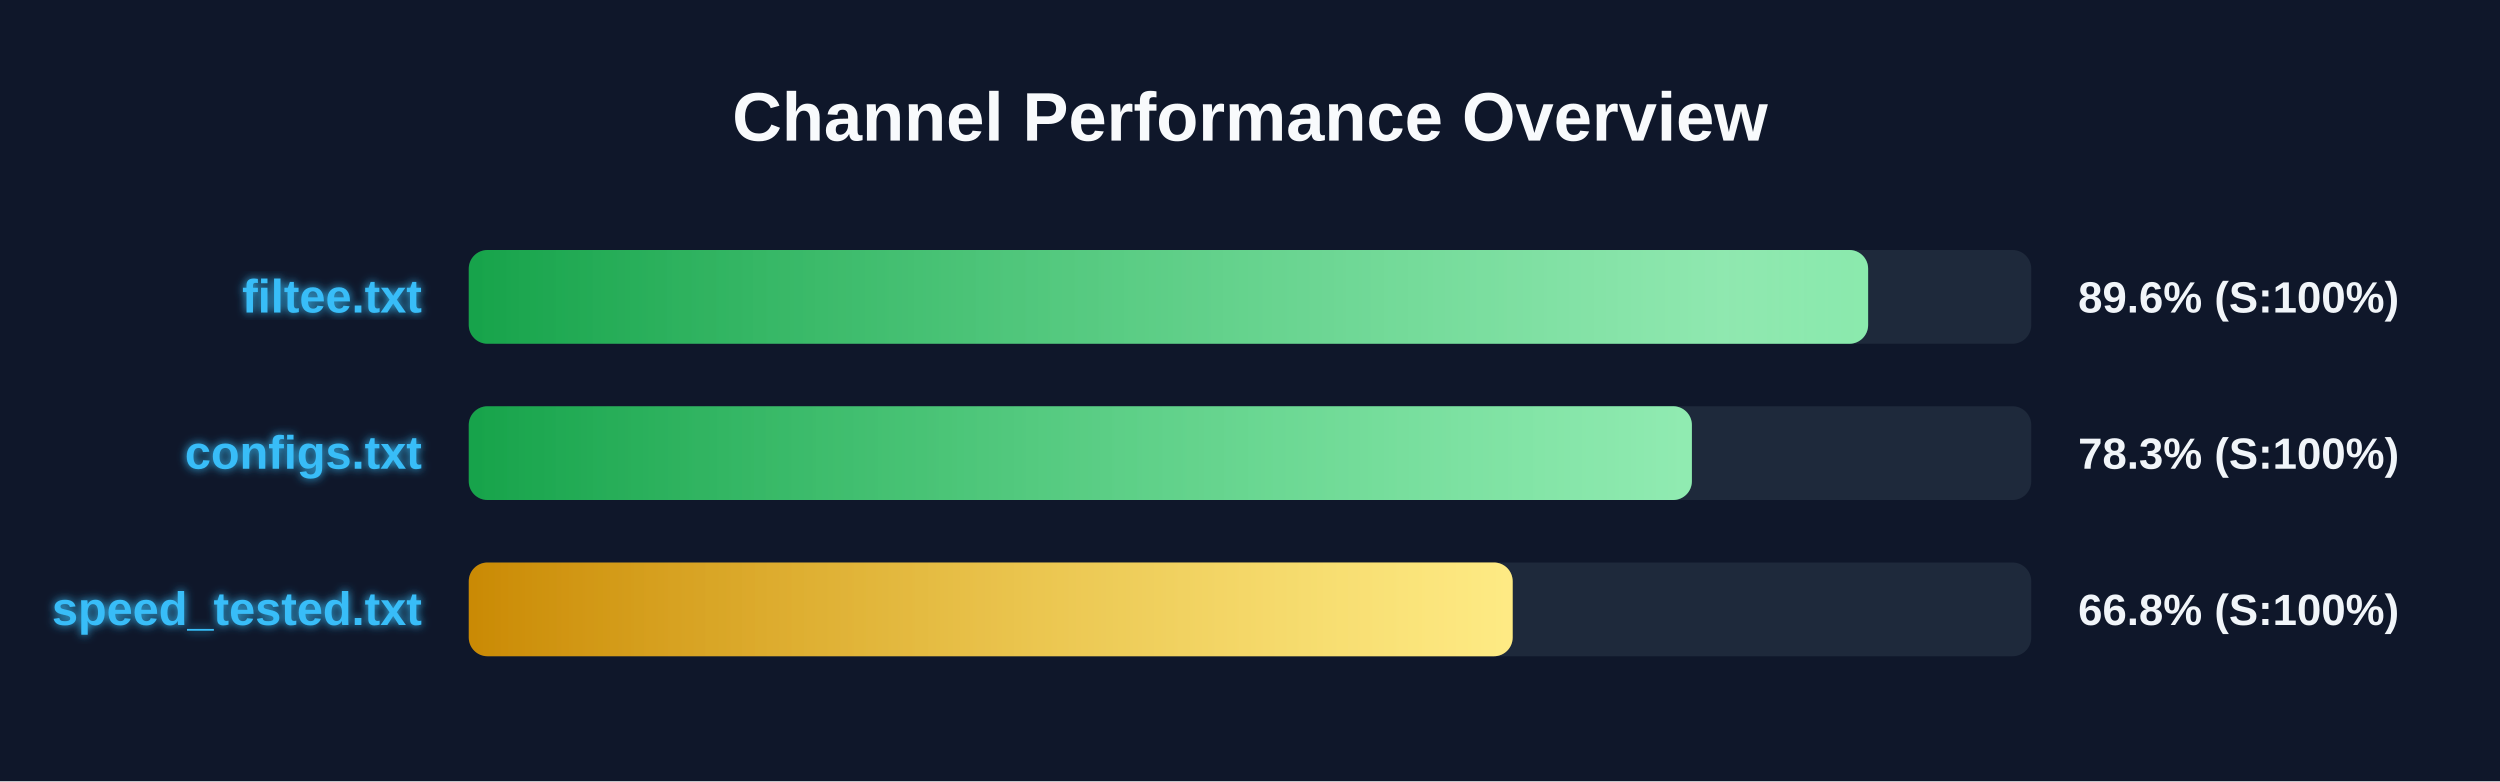
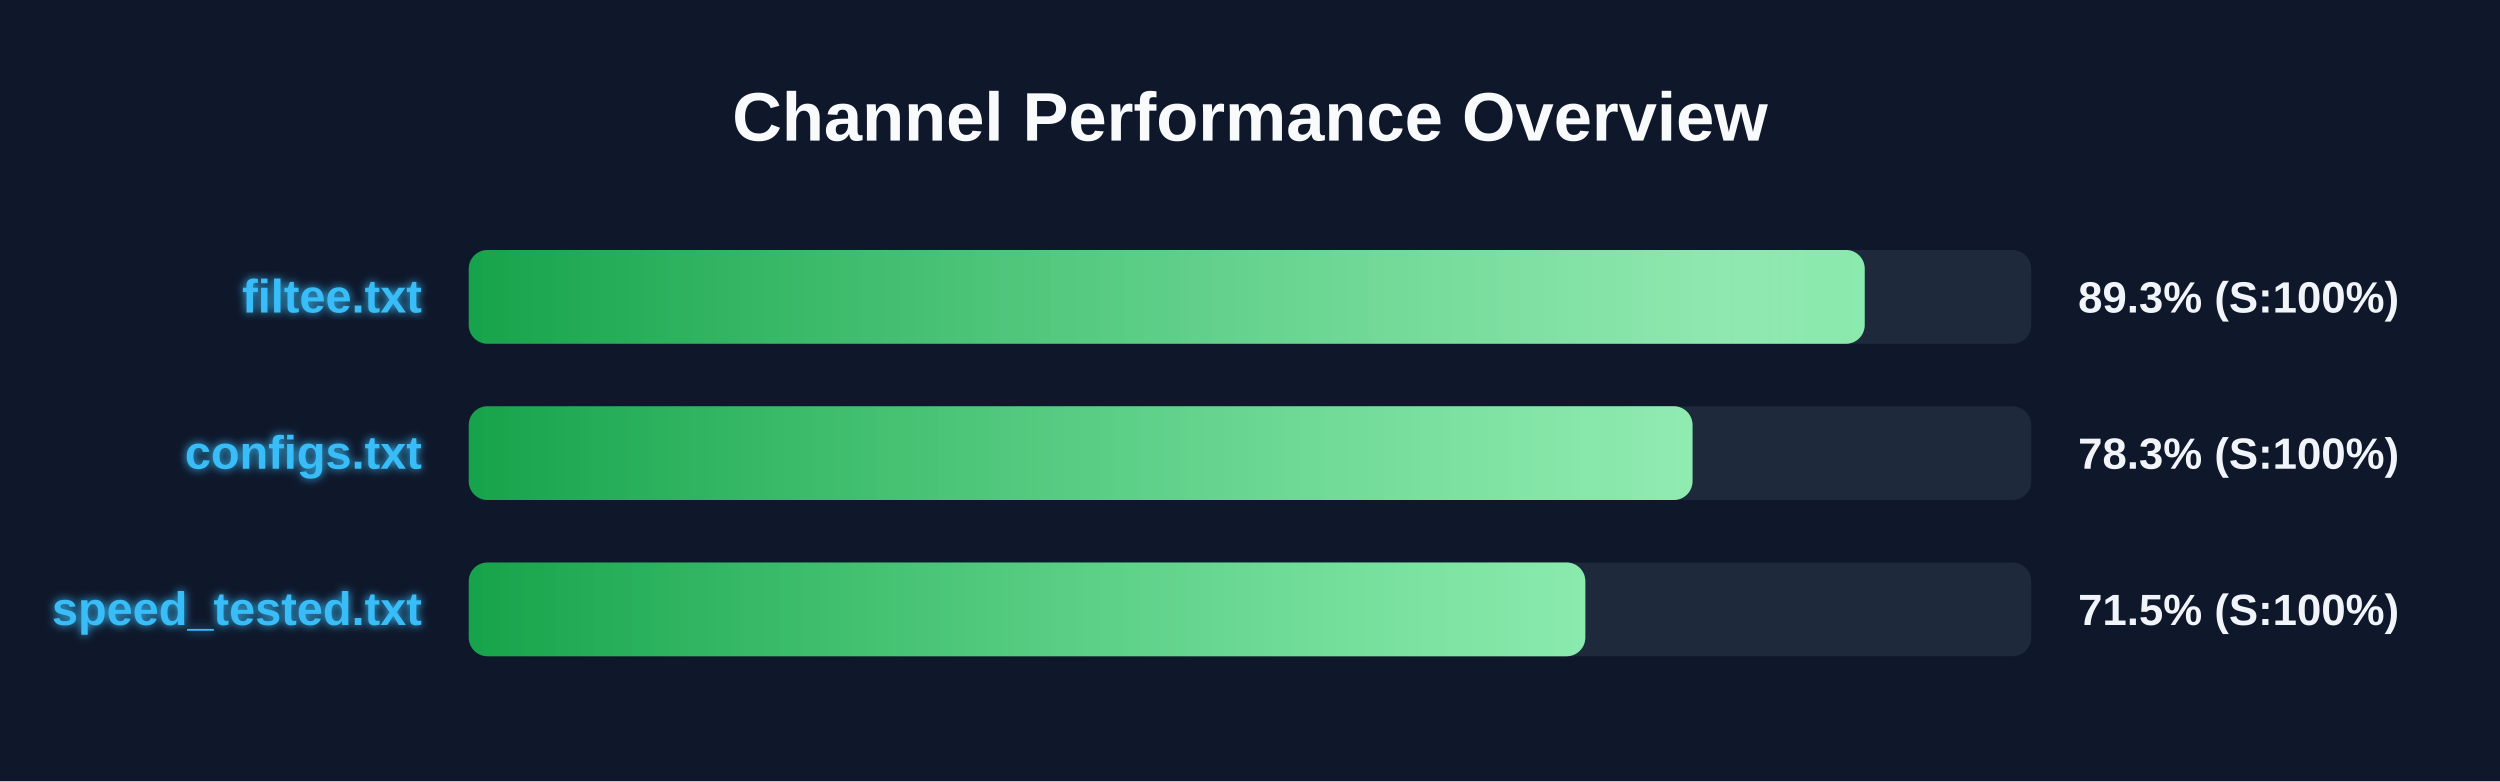
<svg xmlns="http://www.w3.org/2000/svg" width="800" height="250" version="1.1">
  <defs>
    <linearGradient id="grad-green" x1="0%" y1="0%" x2="100%" y2="0%">
      <stop offset="0%" stop-color="#16a34a" />
      <stop offset="100%" stop-color="#4ade80" />
    </linearGradient>
    <linearGradient id="grad-yellow" x1="0%" y1="0%" x2="100%" y2="0%">
      <stop offset="0%" stop-color="#ca8a04" />
      <stop offset="100%" stop-color="#fde047" />
    </linearGradient>
    <linearGradient id="grad-red" x1="0%" y1="0%" x2="100%" y2="0%">
      <stop offset="0%" stop-color="#dc2626" />
      <stop offset="100%" stop-color="#f87171" />
    </linearGradient>
    <linearGradient id="shimmer" x1="0%" y1="0%" x2="100%" y2="0%">
      <stop offset="0%" stop-color="rgba(255,255,255,0)" />
      <stop offset="50%" stop-color="rgba(255,255,255,0.4)" />
      <stop offset="100%" stop-color="rgba(255,255,255,0)" />
    </linearGradient>
    <filter id="glow" x="-20%" y="-20%" width="140%" height="140%">
      <feGaussianBlur stdDeviation="1.5" result="blur" />
      <feComposite in="SourceGraphic" in2="blur" operator="over" />
    </filter>
  </defs>
  <style>
        .bg-rect { fill: #0f172a; }
        .title { font: bold 22px 'Segoe UI', Arial, sans-serif; fill: #f8fafc; }
        .row { font: bold 15px 'Segoe UI', Arial, sans-serif; fill: #38bdf8; filter: url(#glow); }
        .score { font: bold 14px 'Segoe UI', Arial, sans-serif; fill: #f1f5f9; }
        @keyframes shimmer-anim {
            0% { transform: translateX(-100%); }
            100% { transform: translateX(200%); }
        }
        .shimmer-rect {
            animation: shimmer-anim 2.5s infinite linear;
        }
    </style>
  <rect width="100%" height="100%" class="bg-rect" />
  <text x="400" y="45" text-anchor="middle" class="title">Channel Performance Overview</text>
  <rect x="150" y="80" width="500" height="30" fill="#1e293b" rx="6" />
  <clipPath id="clip-0">
-     <rect x="150" y="80" width="447.8" height="30" rx="6" />
+     <rect x="150" y="80" width="446.7" height="30" rx="6" />
  </clipPath>
-   <rect x="150" y="80" width="447.8" height="30" fill="url(#grad-green)" rx="6" />
+   <rect x="150" y="80" width="446.7" height="30" fill="url(#grad-green)" rx="6" />
  <g clip-path="url(#clip-0)">
    <rect x="150" y="80" width="100%" height="30" fill="url(#shimmer)" class="shimmer-rect" />
  </g>
  <text x="135" y="100" text-anchor="end" class="row">filtee.txt</text>
-   <text x="665" y="100" text-anchor="start" class="score">89.6% (S:100%)</text>
+   <text x="665" y="100" text-anchor="start" class="score">89.3% (S:100%)</text>
  <rect x="150" y="130" width="500" height="30" fill="#1e293b" rx="6" />
  <clipPath id="clip-1">
-     <rect x="150" y="130" width="391.4" height="30" rx="6" />
+     <rect x="150" y="130" width="391.6" height="30" rx="6" />
  </clipPath>
-   <rect x="150" y="130" width="391.4" height="30" fill="url(#grad-green)" rx="6" />
+   <rect x="150" y="130" width="391.6" height="30" fill="url(#grad-green)" rx="6" />
  <g clip-path="url(#clip-1)">
    <rect x="150" y="130" width="100%" height="30" fill="url(#shimmer)" class="shimmer-rect" />
  </g>
  <text x="135" y="150" text-anchor="end" class="row">configs.txt</text>
  <text x="665" y="150" text-anchor="start" class="score">78.3% (S:100%)</text>
  <rect x="150" y="180" width="500" height="30" fill="#1e293b" rx="6" />
  <clipPath id="clip-2">
-     <rect x="150" y="180" width="334.05" height="30" rx="6" />
+     <rect x="150" y="180" width="357.3" height="30" rx="6" />
  </clipPath>
-   <rect x="150" y="180" width="334.05" height="30" fill="url(#grad-yellow)" rx="6" />
+   <rect x="150" y="180" width="357.3" height="30" fill="url(#grad-green)" rx="6" />
  <g clip-path="url(#clip-2)">
    <rect x="150" y="180" width="100%" height="30" fill="url(#shimmer)" class="shimmer-rect" />
  </g>
  <text x="135" y="200" text-anchor="end" class="row">speed_tested.txt</text>
-   <text x="665" y="200" text-anchor="start" class="score">66.8% (S:100%)</text>
+   <text x="665" y="200" text-anchor="start" class="score">71.5% (S:100%)</text>
</svg>
